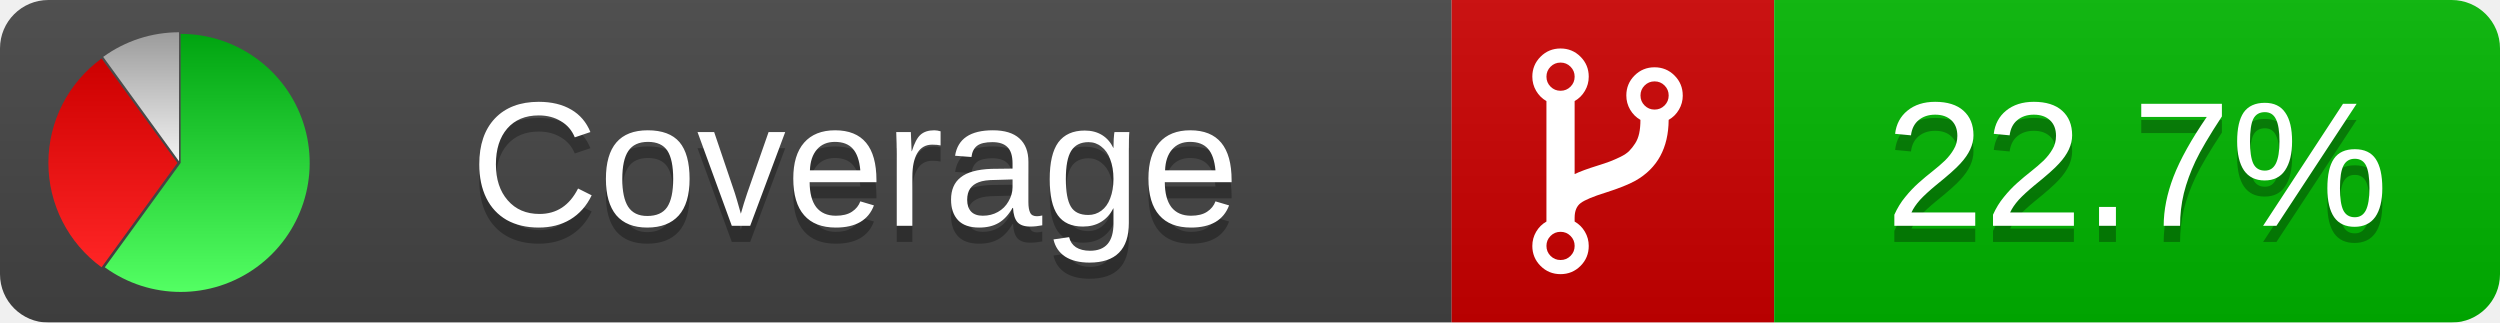
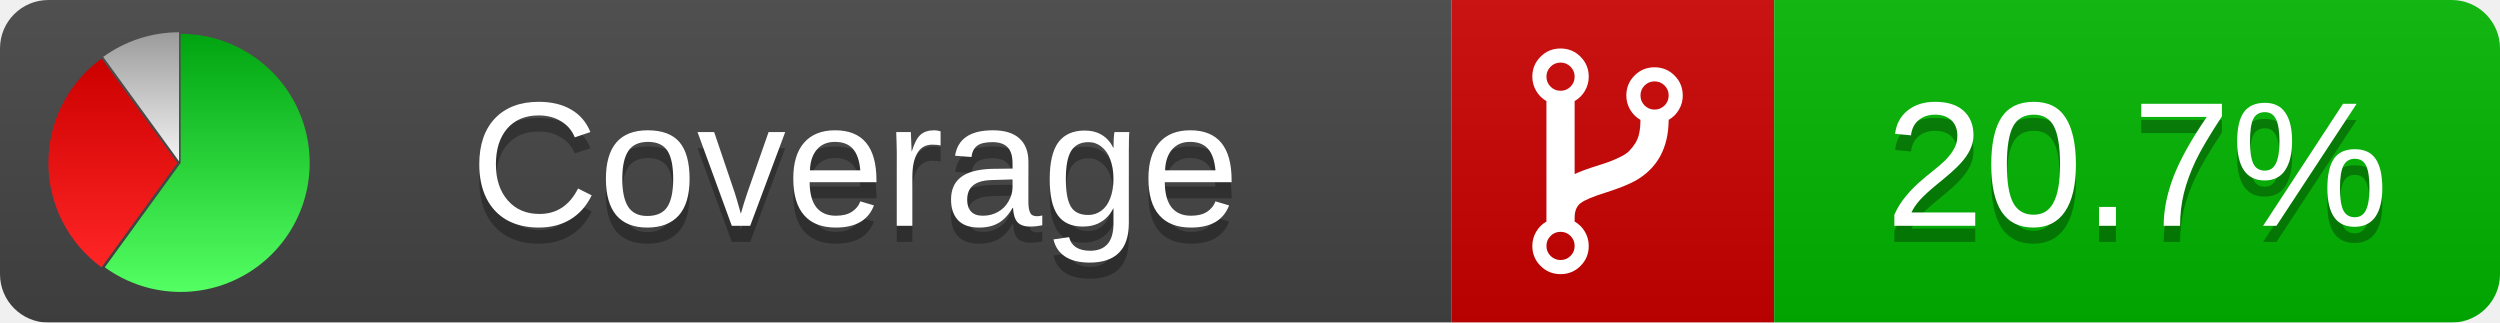
<svg xmlns="http://www.w3.org/2000/svg" xmlns:xlink="http://www.w3.org/1999/xlink" width="155" height="20">
  <style type="text/css">
          
            @keyframes fadeout {
              0 % { visibility: visible; opacity: 1; }
              40% { visibility: visible; opacity: 1; }
              50% { visibility: hidden; opacity: 0; }
              90% { visibility: hidden; opacity: 0; }
              100% { visibility: visible; opacity: 1; }
            }
            @keyframes fadein {
              0% { visibility: hidden; opacity: 0; }
              40% { visibility: hidden; opacity: 0; }
              50% { visibility: visible; opacity: 1; }
              90% { visibility: visible; opacity: 1; }
              100% { visibility: hidden; opacity: 0; }
            }
            .linecoverage {
                animation-duration: 10s;
                animation-name: fadeout;
                animation-iteration-count: infinite;
            }
            .branchcoverage {
                animation-duration: 10s;
                animation-name: fadein;
                animation-iteration-count: infinite;
            }
          
    </style>
  <defs>
    <linearGradient id="gradient" x2="0" y2="100%">
      <stop offset="0" stop-color="#bbb" stop-opacity=".1" />
      <stop offset="1" stop-opacity=".1" />
    </linearGradient>
    <linearGradient id="green" x2="0" y2="100%">
      <stop offset="0" stop-color="#00A410" />
      <stop offset="1" stop-color="#53FF63" />
    </linearGradient>
    <linearGradient id="red" x2="0" y2="100%">
      <stop offset="0" stop-color="#C00" />
      <stop offset="1" stop-color="#FF2525" />
    </linearGradient>
    <linearGradient id="gray" x2="0" y2="100%">
      <stop offset="0" stop-color="#9B9B9B" />
      <stop offset="1" stop-color="#F3F3F3" />
    </linearGradient>
    <mask id="mask">
      <rect width="155" height="20" rx="3" fill="#fff" />
    </mask>
    <g id="icon">
      <path style="fill:url(#green);" d="M205,202.5 l0,-200 a200,200 0 1,1 -117.558,361.803 z" />
      <path style="fill:url(#red);" d="M200,202.5 l-117.558,161.803 a200,200 0 0,1 0,-323.607 z" />
      <path style="fill:url(#gray);" d="M202.5,200 l-117.558,-161.803 a200,200 0 0,1 117.558,-38.196 z" />
    </g>
  </defs>
  <g mask="url(#mask)">
    <rect x="0" y="0" width="90" height="20" fill="#444" />
    <rect x="90" y="0" width="20" height="20" fill="#c00" />
    <rect x="110" y="0" width="45" height="20" fill="#00B600" />
    <rect x="0" y="0" width="155" height="20" fill="url(#gradient)" />
  </g>
  <g>
    <path class="" fill="#fff" d="m 97.628,15.247 q 0,-0.364 -0.255,-0.619 -0.255,-0.255 -0.619,-0.255 -0.364,0 -0.619,0.255 -0.255,0.255 -0.255,0.619 0,0.364 0.255,0.619 0.255,0.255 0.619,0.255 0.364,0 0.619,-0.255 0.255,-0.255 0.255,-0.619 z m 0,-10.493 q 0,-0.364 -0.255,-0.619 -0.255,-0.255 -0.619,-0.255 -0.364,0 -0.619,0.255 -0.255,0.255 -0.255,0.619 0,0.364 0.255,0.619 0.255,0.255 0.619,0.255 0.364,0 0.619,-0.255 0.255,-0.255 0.255,-0.619 z m 5.83,1.166 q 0,-0.364 -0.255,-0.619 -0.255,-0.255 -0.619,-0.255 -0.364,0 -0.619,0.255 -0.255,0.255 -0.255,0.619 0,0.364 0.255,0.619 0.255,0.255 0.619,0.255 0.364,0 0.619,-0.255 0.255,-0.255 0.255,-0.619 z m 0.874,0 q 0,0.474 -0.237,0.879 -0.237,0.405 -0.638,0.633 -0.018,2.614 -2.059,3.771 -0.619,0.346 -1.849,0.738 -1.166,0.364 -1.544,0.647 -0.378,0.282 -0.378,0.911 l 0,0.237 q 0.401,0.228 0.638,0.633 0.237,0.405 0.237,0.879 0,0.729 -0.51,1.239 -0.51,0.51 -1.239,0.51 -0.729,0 -1.239,-0.51 -0.51,-0.51 -0.51,-1.239 0,-0.474 0.237,-0.879 0.237,-0.405 0.638,-0.633 l 0,-7.469 q -0.401,-0.228 -0.638,-0.633 -0.237,-0.405 -0.237,-0.879 0,-0.729 0.51,-1.239 0.51,-0.51 1.239,-0.51 0.729,0 1.239,0.51 0.51,0.51 0.51,1.239 0,0.474 -0.237,0.879 -0.237,0.405 -0.638,0.633 l 0,4.527 q 0.492,-0.237 1.403,-0.519 0.501,-0.155 0.797,-0.269 0.296,-0.114 0.642,-0.282 0.346,-0.169 0.537,-0.36 0.191,-0.191 0.369,-0.465 0.178,-0.273 0.255,-0.633 0.077,-0.36 0.077,-0.833 -0.401,-0.228 -0.638,-0.633 -0.237,-0.405 -0.237,-0.879 0,-0.729 0.51,-1.239 0.51,-0.51 1.239,-0.51 0.729,0 1.239,0.51 0.51,0.51 0.51,1.239 z" />
  </g>
  <g fill="#fff" text-anchor="middle" font-family="Verdana,Arial,Geneva,sans-serif" font-size="11">
    <a xlink:href="https://github.com/danielpalme/ReportGenerator" target="_top">
      <use xlink:href="#icon" transform="translate(3,2) scale(.04)" />
    </a>
    <text x="53" y="15" fill="#010101" fill-opacity=".3">Coverage</text>
    <text x="53" y="14" fill="#fff">Coverage</text>
-     <text class="" x="132.5" y="15" fill="#010101" fill-opacity=".3">22.7%</text>
-     <text class="" x="132.5" y="14">22.7%</text>
+     <text class="" x="132.5" y="15" fill="#010101" fill-opacity=".3">20.7%</text>
+     <text class="" x="132.5" y="14">20.7%</text>
  </g>
  <g>
    <rect class="" x="90" y="0" width="65" height="20" fill-opacity="0" />
  </g>
</svg>
